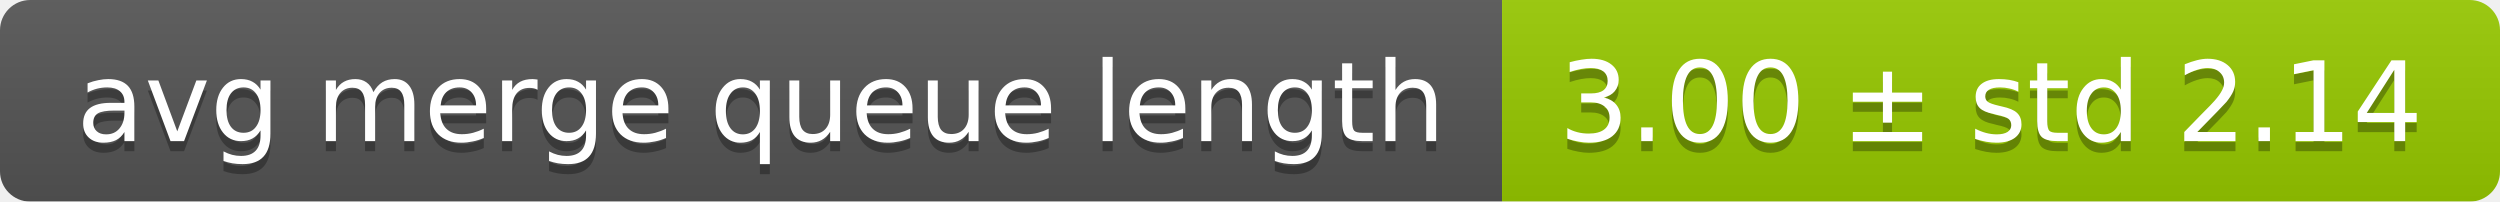
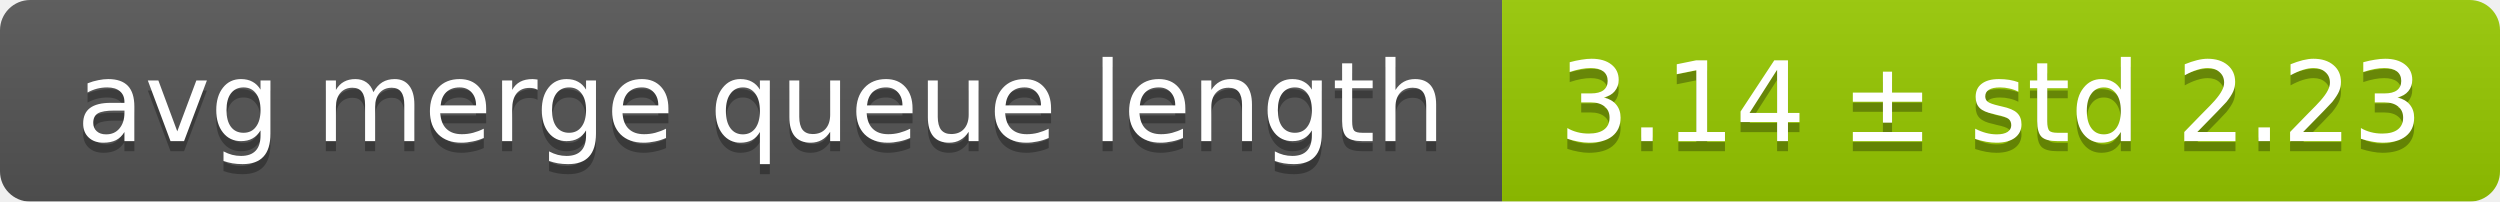
<svg xmlns="http://www.w3.org/2000/svg" width="248" height="20">
  <linearGradient id="smooth" x2="0" y2="100%">
    <stop offset="0" stop-color="#bbb" stop-opacity=".1" />
    <stop offset="1" stop-opacity=".1" />
  </linearGradient>
  <mask id="round">
    <rect width="248" height="20" rx="3" fill="#fff" />
  </mask>
  <g mask="url(#round)">
    <rect width="149" height="20" fill="#555" />
    <rect x="149" width="99" height="20" fill="#97ca00" />
    <rect width="248" height="20" fill="url(#smooth)" />
  </g>
  <g fill="#fff" text-anchor="middle" font-family="DejaVu Sans,Verdana,Geneva,sans-serif" font-size="11">
    <text x="75.5" y="15" fill="#010101" fill-opacity=".3">avg merge queue length</text>
    <text x="75.5" y="14">avg merge queue length</text>
-     <text x="197.5" y="15" fill="#010101" fill-opacity=".3">3.00 ± std 2.14</text>
-     <text x="197.5" y="14">3.00 ± std 2.14</text>
+     <text x="197.5" y="15" fill="#010101" fill-opacity=".3">3.14 ± std 2.23</text>
+     <text x="197.5" y="14">3.14 ± std 2.23</text>
  </g>
</svg>
